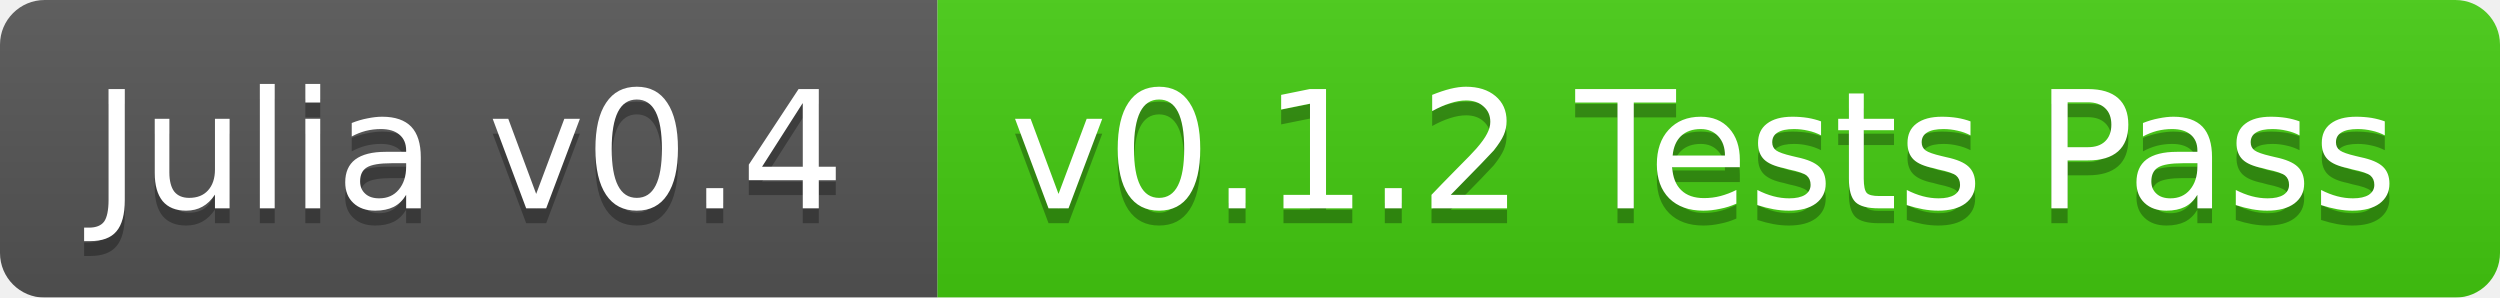
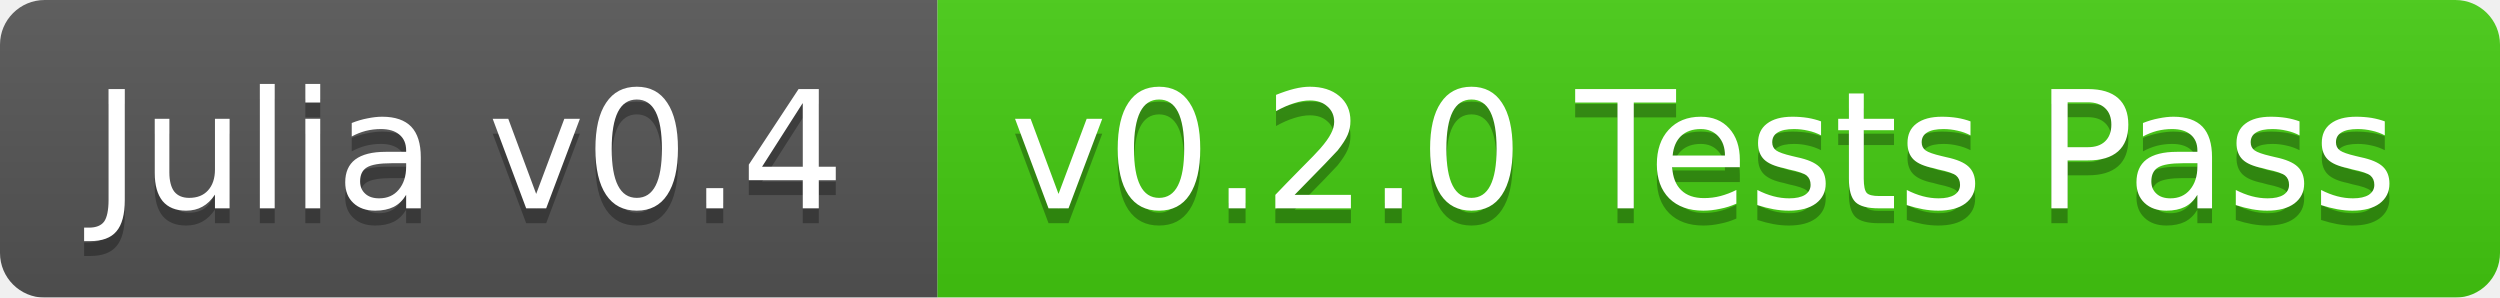
<svg xmlns="http://www.w3.org/2000/svg" width="168" height="20">
  <linearGradient id="b" x2="0" y2="100%">
    <stop offset="0" stop-color="#bbb" stop-opacity=".1" />
    <stop offset="1" stop-opacity=".1" />
  </linearGradient>
  <mask id="a">
    <rect width="168" height="20" rx="3" fill="#fff" />
  </mask>
  <g mask="url(#a)">
    <path fill="#555" d="M0 0h63v20H0z" />
    <path fill="#4c1" d="M63 0h105v20H63z" />
    <path fill="url(#b)" d="M0 0h168v20H0z" />
  </g>
  <g fill="#fff" text-anchor="middle" font-family="DejaVu Sans,Verdana,Geneva,sans-serif" font-size="11">
    <text x="31.5" y="15" fill="#010101" fill-opacity=".3">Julia v0.4</text>
    <text x="31.5" y="14">Julia v0.4</text>
-     <text x="114.5" y="15" fill="#010101" fill-opacity=".3">v0.1.2 Tests Pass</text>
-     <text x="114.5" y="14">v0.1.2 Tests Pass</text>
+     <text x="114.5" y="15" fill="#010101" fill-opacity=".3">v0.2.0 Tests Pass</text>
+     <text x="114.5" y="14">v0.2.0 Tests Pass</text>
  </g>
</svg>
